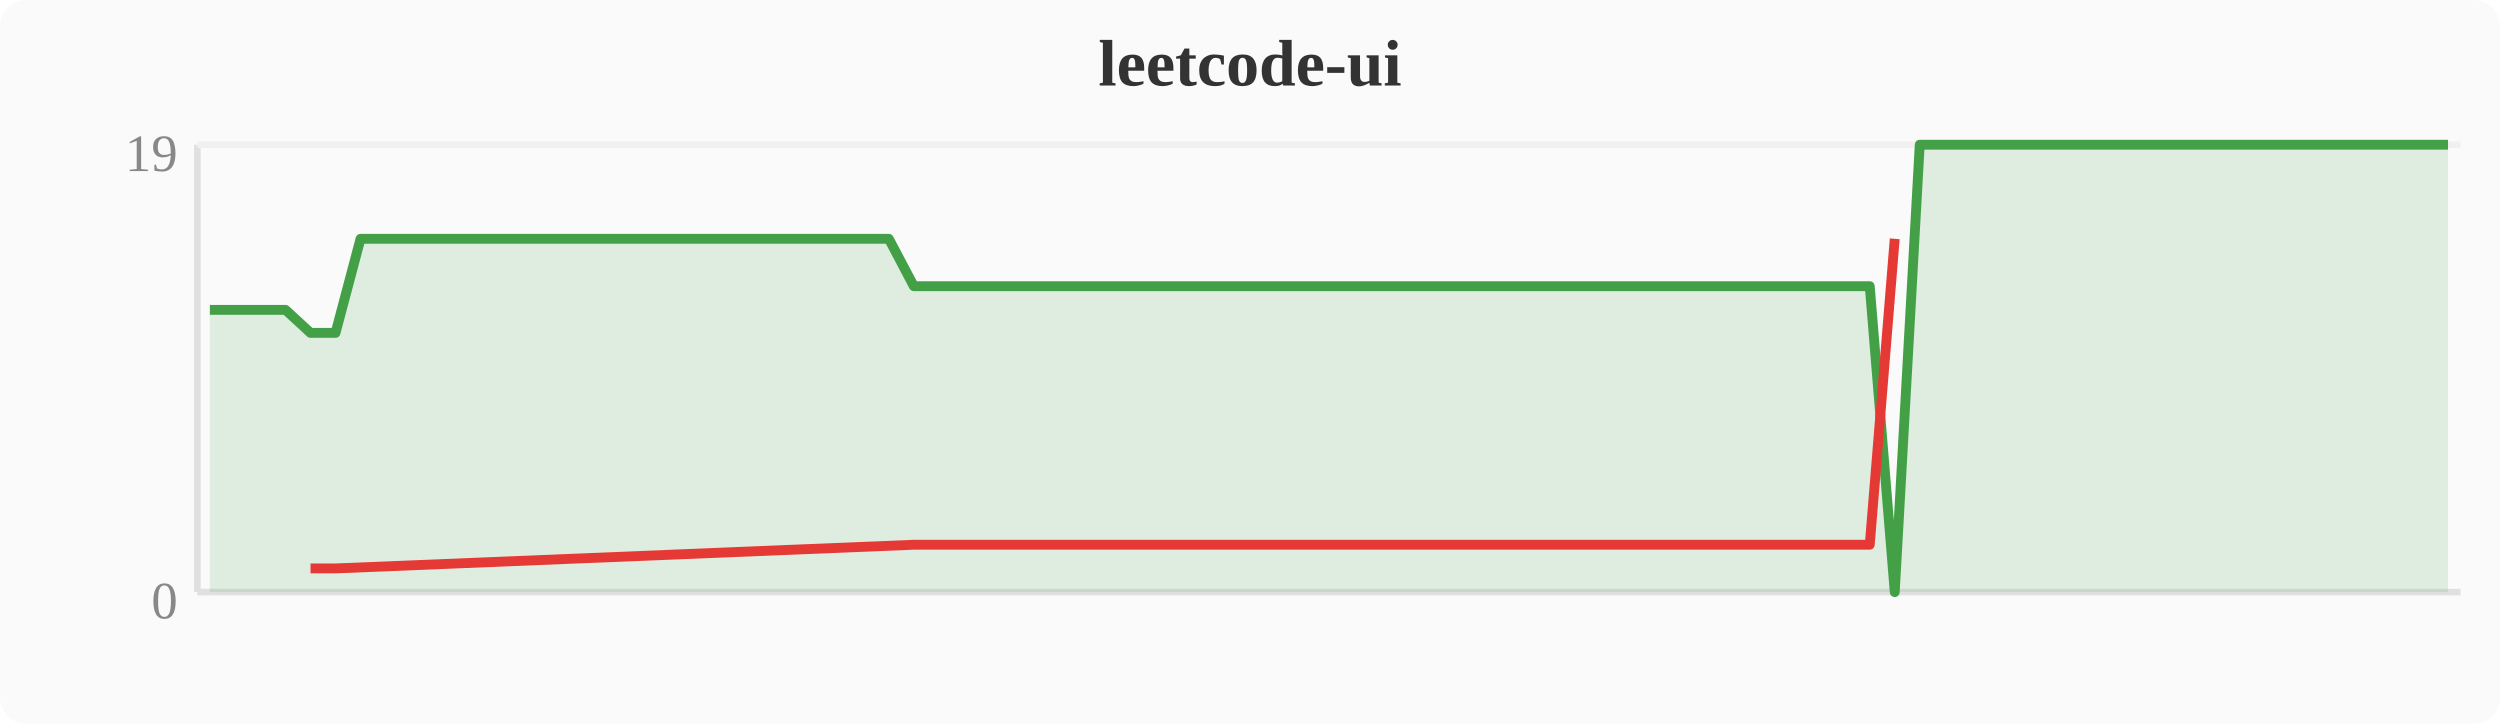
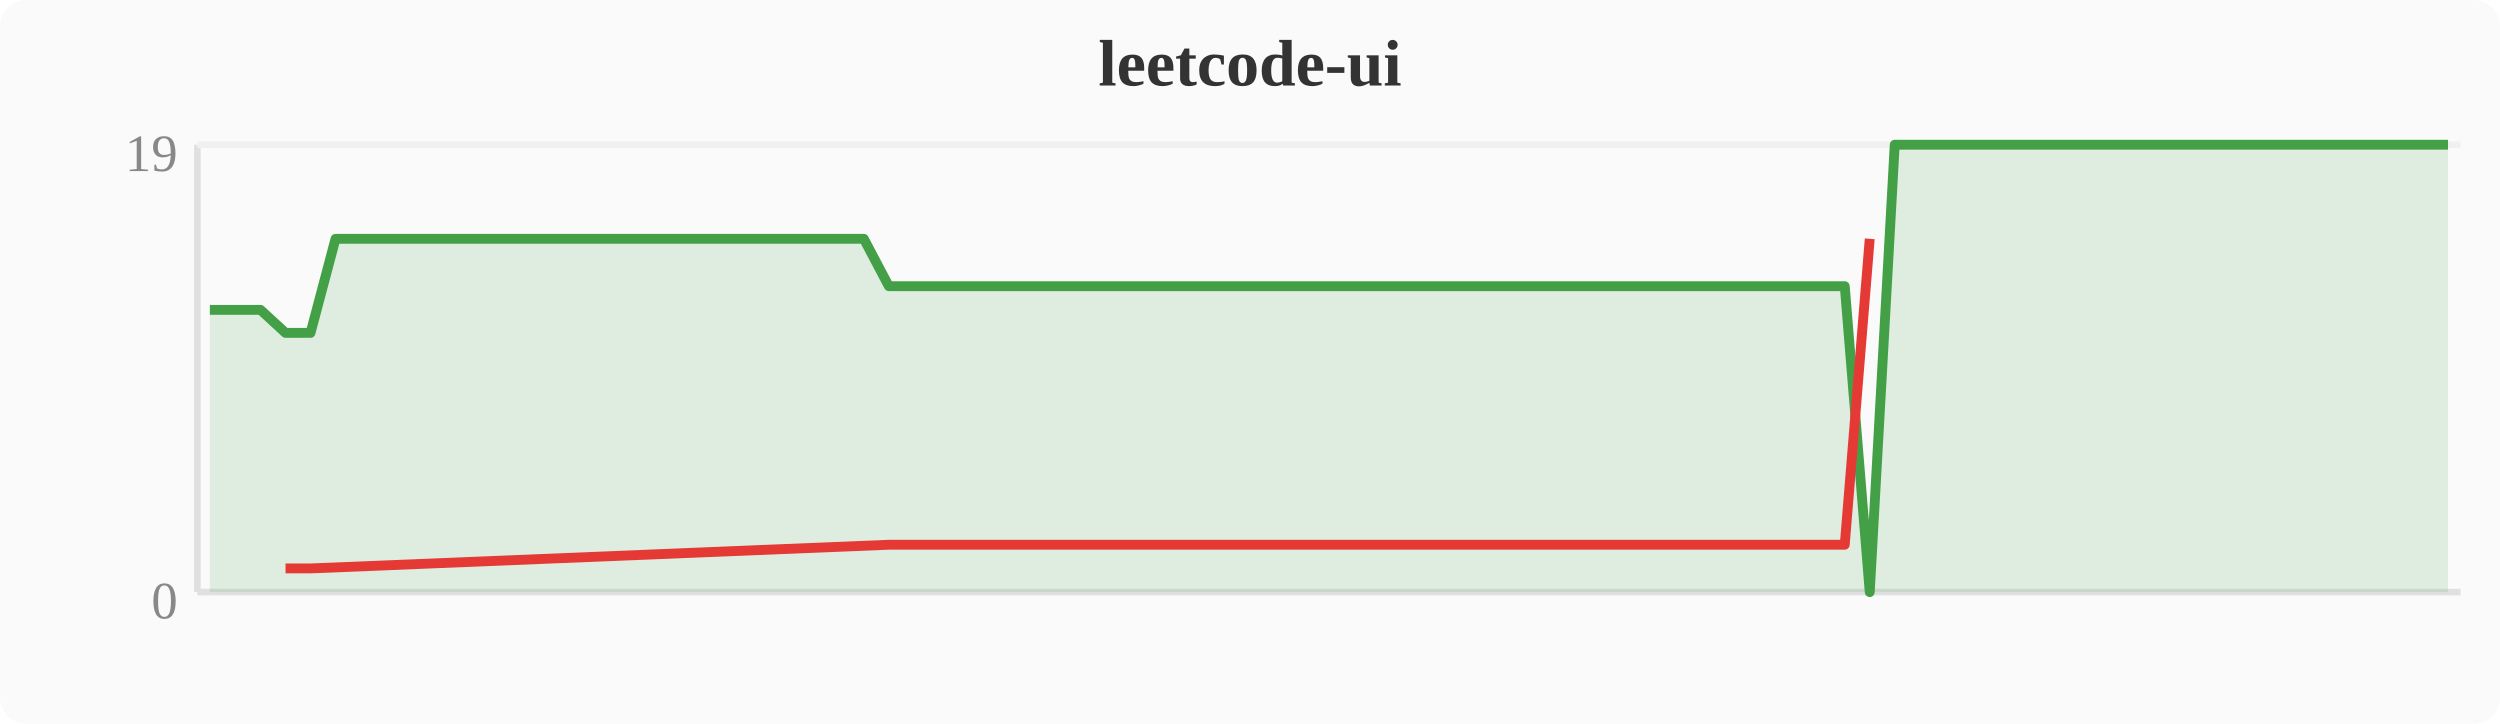
<svg xmlns="http://www.w3.org/2000/svg" width="380" height="110" viewBox="0 0 380 110">
  <rect width="380" height="110" fill="#fafafa" rx="4" />
  <text x="190" y="13" text-anchor="middle" font-size="10" font-weight="bold" fill="#333">leetcode-ui</text>
  <line x1="30" y1="22" x2="30" y2="90" stroke="#e0e0e0" stroke-width="1" />
  <line x1="30" y1="90" x2="374" y2="90" stroke="#e0e0e0" stroke-width="1" />
  <line x1="30" y1="22" x2="374" y2="22" stroke="#f0f0f0" stroke-width="1" />
  <text x="27" y="94" text-anchor="end" font-size="8" fill="#888">0</text>
  <text x="27" y="26" text-anchor="end" font-size="8" fill="#888">19</text>
-   <polygon points="31.9,47.1 35.7,47.1 39.6,47.1 43.4,47.1 47.2,50.6 51.0,50.6 54.8,36.3 58.7,36.3 62.5,36.3 66.3,36.3 70.1,36.3 74.0,36.3 77.8,36.3 81.6,36.3 85.4,36.3 89.2,36.3 93.1,36.3 96.9,36.3 100.7,36.3 104.5,36.3 108.4,36.3 112.2,36.3 116.0,36.3 119.8,36.3 123.6,36.3 127.5,36.3 131.3,36.3 135.1,36.3 138.9,43.5 142.8,43.5 146.6,43.5 150.4,43.5 154.2,43.5 158.0,43.5 161.9,43.5 165.7,43.5 169.5,43.5 173.3,43.5 177.2,43.5 181.0,43.5 184.8,43.5 188.6,43.5 192.4,43.5 196.3,43.5 200.1,43.5 203.9,43.5 207.7,43.5 211.6,43.5 215.4,43.5 219.2,43.5 223.0,43.5 226.8,43.5 230.7,43.5 234.5,43.5 238.3,43.5 242.1,43.5 246.0,43.5 249.8,43.5 253.6,43.5 257.4,43.5 261.2,43.5 265.1,43.5 268.9,43.5 272.7,43.5 276.5,43.5 280.4,43.5 284.2,43.5 288.0,90.0 291.8,22.0 295.6,22.0 299.5,22.0 303.3,22.0 307.1,22.0 310.9,22.0 314.8,22.0 318.6,22.0 322.4,22.0 326.2,22.0 330.0,22.0 333.9,22.0 337.7,22.0 341.5,22.0 345.3,22.0 349.2,22.0 353.0,22.0 356.8,22.0 360.6,22.0 364.4,22.0 368.3,22.0 372.1,22.0 372.1,90 31.9,90" fill="#43a047" opacity="0.15" />
-   <polyline points="31.9,47.1 35.7,47.1 39.6,47.1 43.4,47.1 47.2,50.6 51.0,50.6 54.8,36.3 58.7,36.3 62.5,36.3 66.3,36.3 70.1,36.3 74.0,36.3 77.8,36.3 81.6,36.3 85.4,36.3 89.2,36.3 93.1,36.3 96.9,36.3 100.7,36.3 104.5,36.3 108.4,36.3 112.2,36.3 116.0,36.3 119.8,36.3 123.6,36.3 127.5,36.3 131.3,36.3 135.1,36.3 138.9,43.5 142.8,43.5 146.6,43.5 150.4,43.5 154.2,43.5 158.0,43.5 161.9,43.5 165.7,43.5 169.5,43.5 173.3,43.5 177.2,43.5 181.0,43.5 184.8,43.5 188.6,43.5 192.4,43.5 196.3,43.5 200.1,43.5 203.9,43.5 207.7,43.5 211.6,43.5 215.4,43.5 219.2,43.5 223.0,43.5 226.8,43.5 230.7,43.5 234.5,43.5 238.3,43.5 242.1,43.5 246.0,43.5 249.8,43.5 253.6,43.5 257.4,43.5 261.2,43.5 265.1,43.5 268.9,43.5 272.7,43.5 276.5,43.5 280.4,43.5 284.2,43.5 288.0,90.0 291.8,22.0 295.6,22.0 299.5,22.0 303.3,22.0 307.1,22.0 310.9,22.0 314.8,22.0 318.6,22.0 322.4,22.0 326.2,22.0 330.0,22.0 333.9,22.0 337.7,22.0 341.5,22.0 345.3,22.0 349.2,22.0 353.0,22.0 356.8,22.0 360.6,22.0 364.4,22.0 368.3,22.0 372.1,22.0" fill="none" stroke="#43a047" stroke-width="1.5" stroke-linejoin="round" />
-   <polyline points="47.2,86.4 51.0,86.4 138.9,82.8 142.8,82.8 146.6,82.8 150.4,82.8 154.2,82.8 158.0,82.8 161.9,82.8 165.7,82.8 169.5,82.8 173.3,82.8 177.2,82.8 181.0,82.8 184.8,82.8 188.6,82.8 192.4,82.8 196.3,82.8 200.1,82.8 203.9,82.8 207.7,82.8 211.6,82.8 215.4,82.8 219.2,82.8 223.0,82.8 226.8,82.8 230.7,82.8 234.5,82.8 238.3,82.8 242.1,82.8 246.0,82.8 249.8,82.8 253.6,82.8 257.4,82.8 261.2,82.8 265.1,82.8 268.9,82.8 272.7,82.8 276.5,82.8 280.4,82.8 284.2,82.8 288.0,36.3" fill="none" stroke="#e53935" stroke-width="1.5" stroke-linejoin="round" />
+   <polygon points="31.9,47.1 35.7,47.1 39.6,47.1 43.4,50.6 47.2,50.6 51.0,36.3 54.8,36.3 58.7,36.3 62.5,36.3 66.3,36.3 70.1,36.3 74.0,36.3 77.8,36.3 81.6,36.3 85.4,36.3 89.2,36.3 93.1,36.3 96.9,36.3 100.7,36.3 104.5,36.3 108.4,36.3 112.2,36.3 116.0,36.3 119.8,36.3 123.6,36.3 127.5,36.3 131.3,36.3 135.1,43.5 138.9,43.5 142.8,43.5 146.6,43.5 150.4,43.5 154.2,43.5 158.0,43.5 161.9,43.5 165.7,43.5 169.5,43.5 173.3,43.5 177.2,43.5 181.0,43.5 184.8,43.5 188.6,43.5 192.4,43.5 196.3,43.5 200.1,43.5 203.9,43.5 207.7,43.5 211.6,43.5 215.4,43.5 219.2,43.5 223.0,43.5 226.8,43.5 230.7,43.5 234.5,43.5 238.3,43.5 242.1,43.5 246.0,43.5 249.8,43.5 253.6,43.5 257.4,43.5 261.2,43.5 265.1,43.5 268.9,43.5 272.7,43.5 276.5,43.5 280.4,43.5 284.2,90.0 288.0,22.0 291.8,22.0 295.6,22.0 299.5,22.0 303.3,22.0 307.1,22.0 310.9,22.0 314.8,22.0 318.6,22.0 322.4,22.0 326.2,22.0 330.0,22.0 333.9,22.0 337.7,22.0 341.5,22.0 345.3,22.0 349.2,22.0 353.0,22.0 356.8,22.0 360.6,22.0 364.4,22.0 368.3,22.0 372.1,22.0 372.1,90 31.9,90" fill="#43a047" opacity="0.15" />
+   <polyline points="31.9,47.1 35.7,47.1 39.6,47.1 43.4,50.6 47.2,50.6 51.0,36.3 54.8,36.3 58.7,36.3 62.5,36.3 66.3,36.3 70.1,36.3 74.0,36.3 77.8,36.3 81.6,36.3 85.4,36.3 89.2,36.3 93.1,36.3 96.9,36.3 100.7,36.3 104.5,36.3 108.4,36.3 112.2,36.3 116.0,36.3 119.8,36.3 123.6,36.3 127.5,36.3 131.3,36.3 135.1,43.5 138.9,43.5 142.8,43.5 146.6,43.5 150.4,43.5 154.2,43.5 158.0,43.5 161.9,43.5 165.7,43.5 169.5,43.5 173.3,43.5 177.2,43.5 181.0,43.5 184.8,43.5 188.6,43.5 192.4,43.5 196.3,43.5 200.1,43.5 203.9,43.5 207.7,43.5 211.6,43.5 215.4,43.5 219.2,43.5 223.0,43.5 226.8,43.5 230.7,43.5 234.5,43.5 238.3,43.5 242.1,43.5 246.0,43.5 249.8,43.5 253.6,43.5 257.4,43.5 261.2,43.5 265.1,43.5 268.9,43.5 272.7,43.5 276.5,43.5 280.4,43.5 284.2,90.0 288.0,22.0 291.8,22.0 295.6,22.0 299.5,22.0 303.3,22.0 307.1,22.0 310.9,22.0 314.8,22.0 318.6,22.0 322.4,22.0 326.2,22.0 330.0,22.0 333.9,22.0 337.7,22.0 341.5,22.0 345.3,22.0 349.2,22.0 353.0,22.0 356.8,22.0 360.6,22.0 364.4,22.0 368.3,22.0 372.1,22.0" fill="none" stroke="#43a047" stroke-width="1.5" stroke-linejoin="round" />
+   <polyline points="43.4,86.4 47.2,86.4 135.1,82.8 138.9,82.8 142.8,82.8 146.6,82.8 150.4,82.8 154.2,82.8 158.0,82.8 161.9,82.8 165.7,82.8 169.5,82.8 173.3,82.8 177.2,82.8 181.0,82.8 184.8,82.8 188.6,82.8 192.4,82.8 196.3,82.8 200.1,82.8 203.9,82.8 207.7,82.8 211.6,82.8 215.4,82.8 219.2,82.8 223.0,82.8 226.8,82.8 230.7,82.8 234.5,82.8 238.3,82.8 242.1,82.8 246.0,82.8 249.8,82.8 253.6,82.8 257.4,82.8 261.2,82.8 265.1,82.8 268.9,82.8 272.7,82.8 276.5,82.8 280.4,82.8 284.2,36.3" fill="none" stroke="#e53935" stroke-width="1.5" stroke-linejoin="round" />
</svg>
